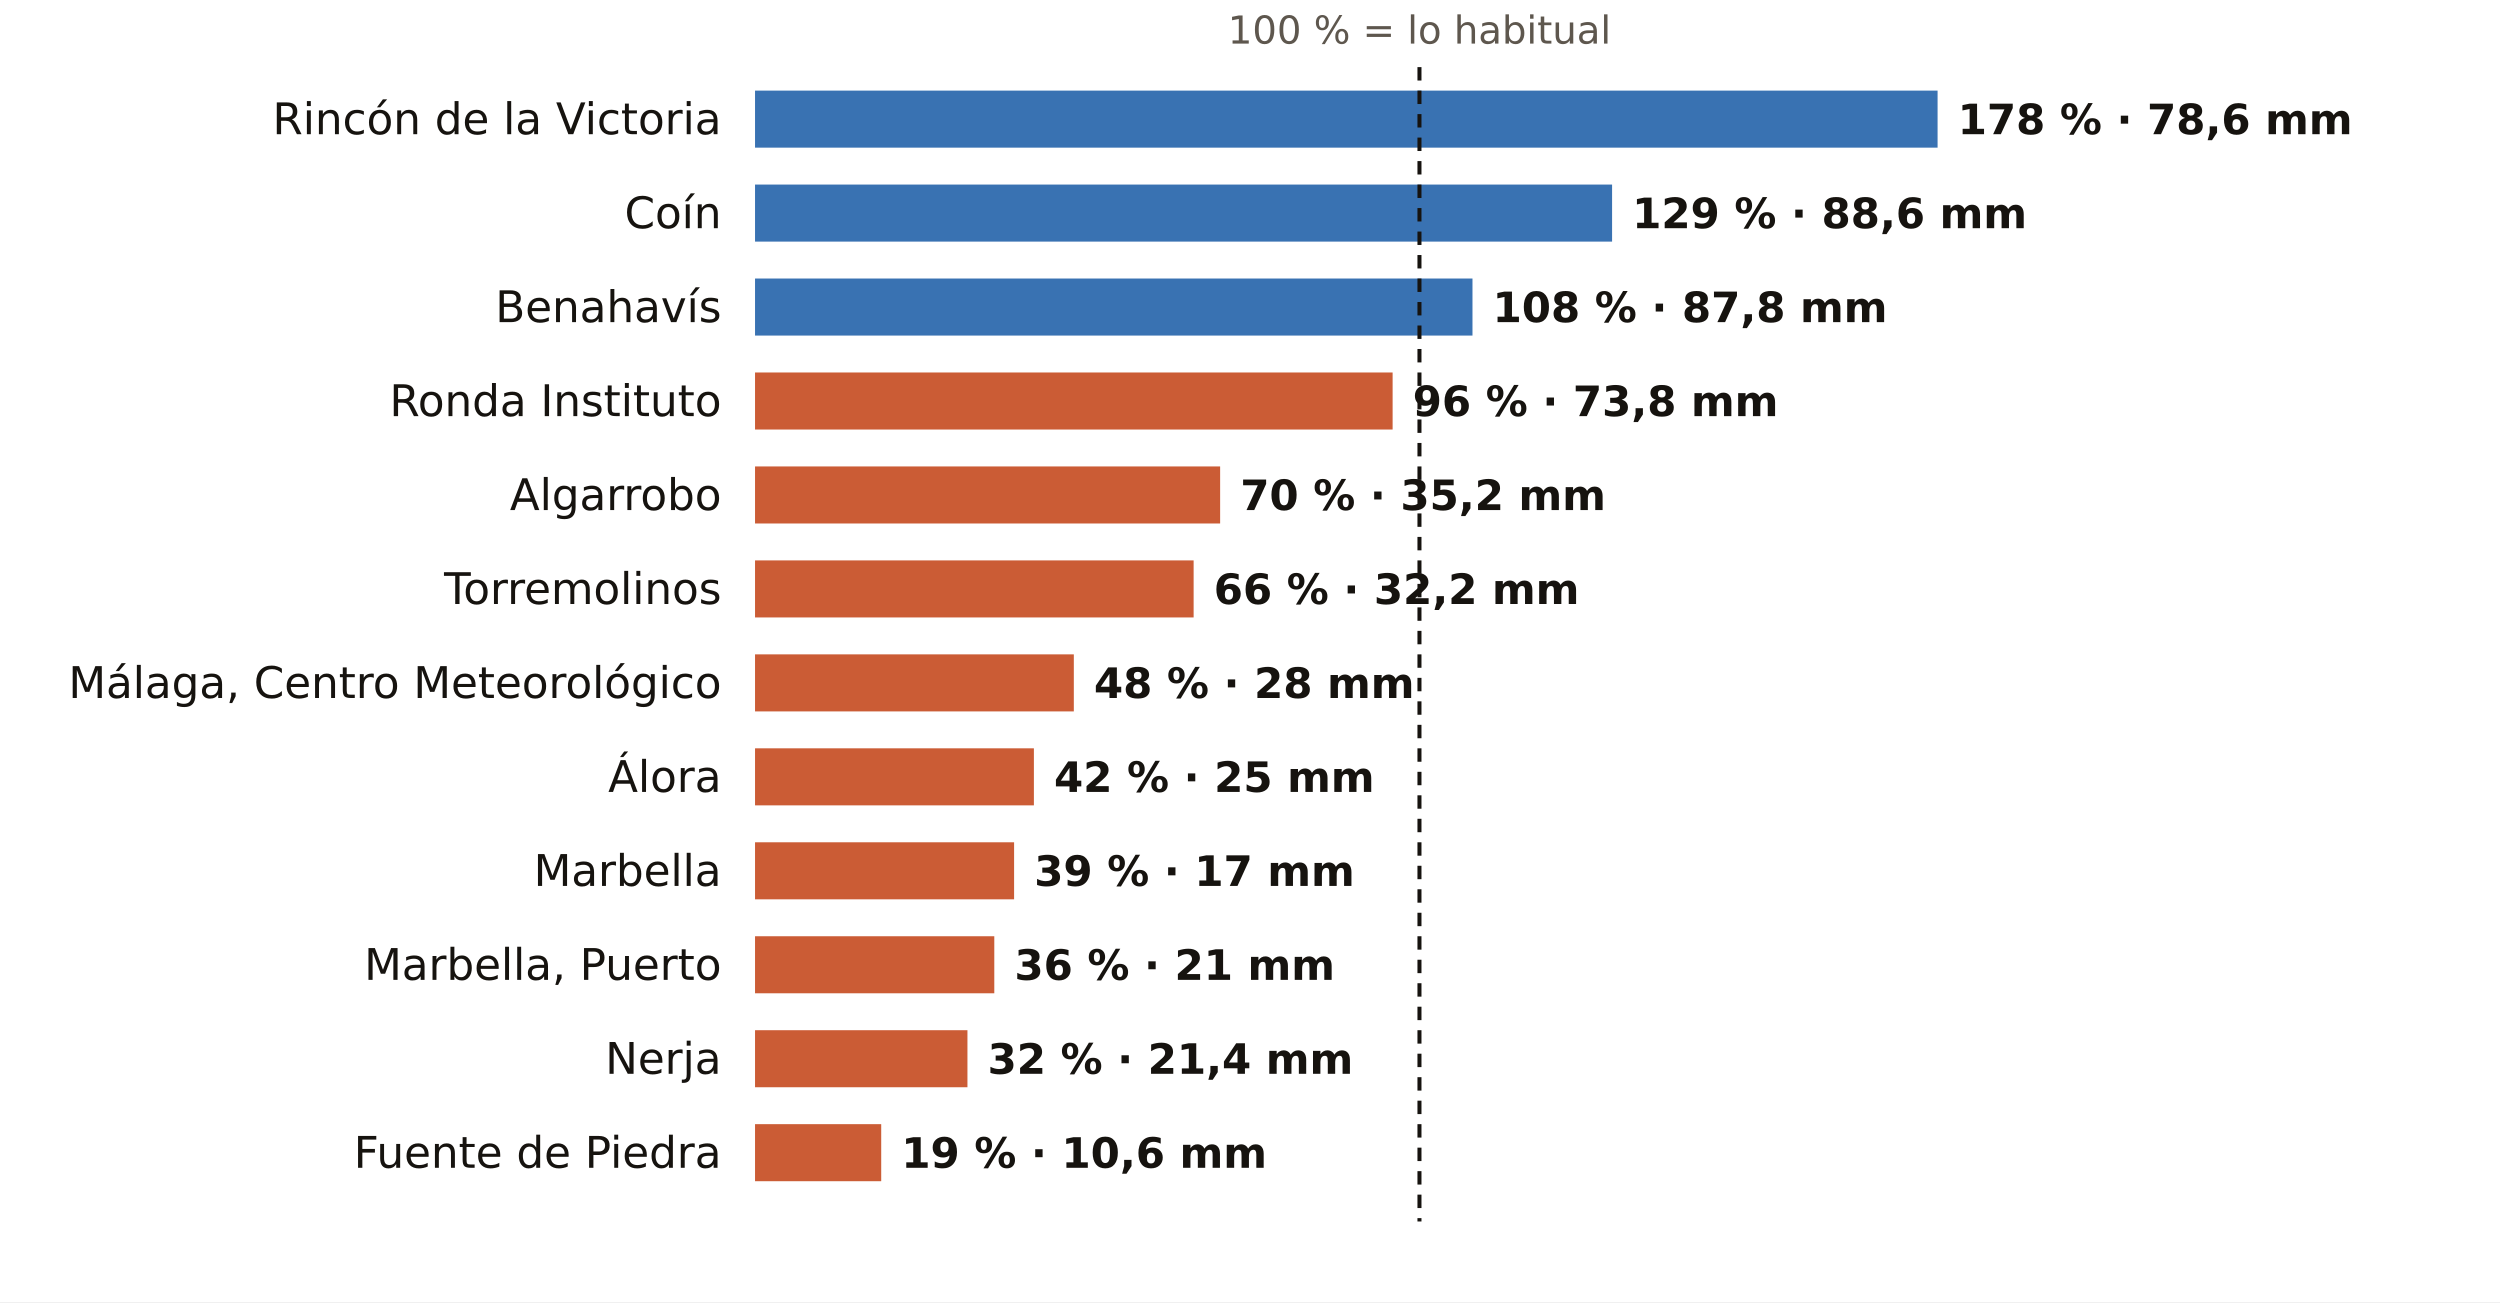
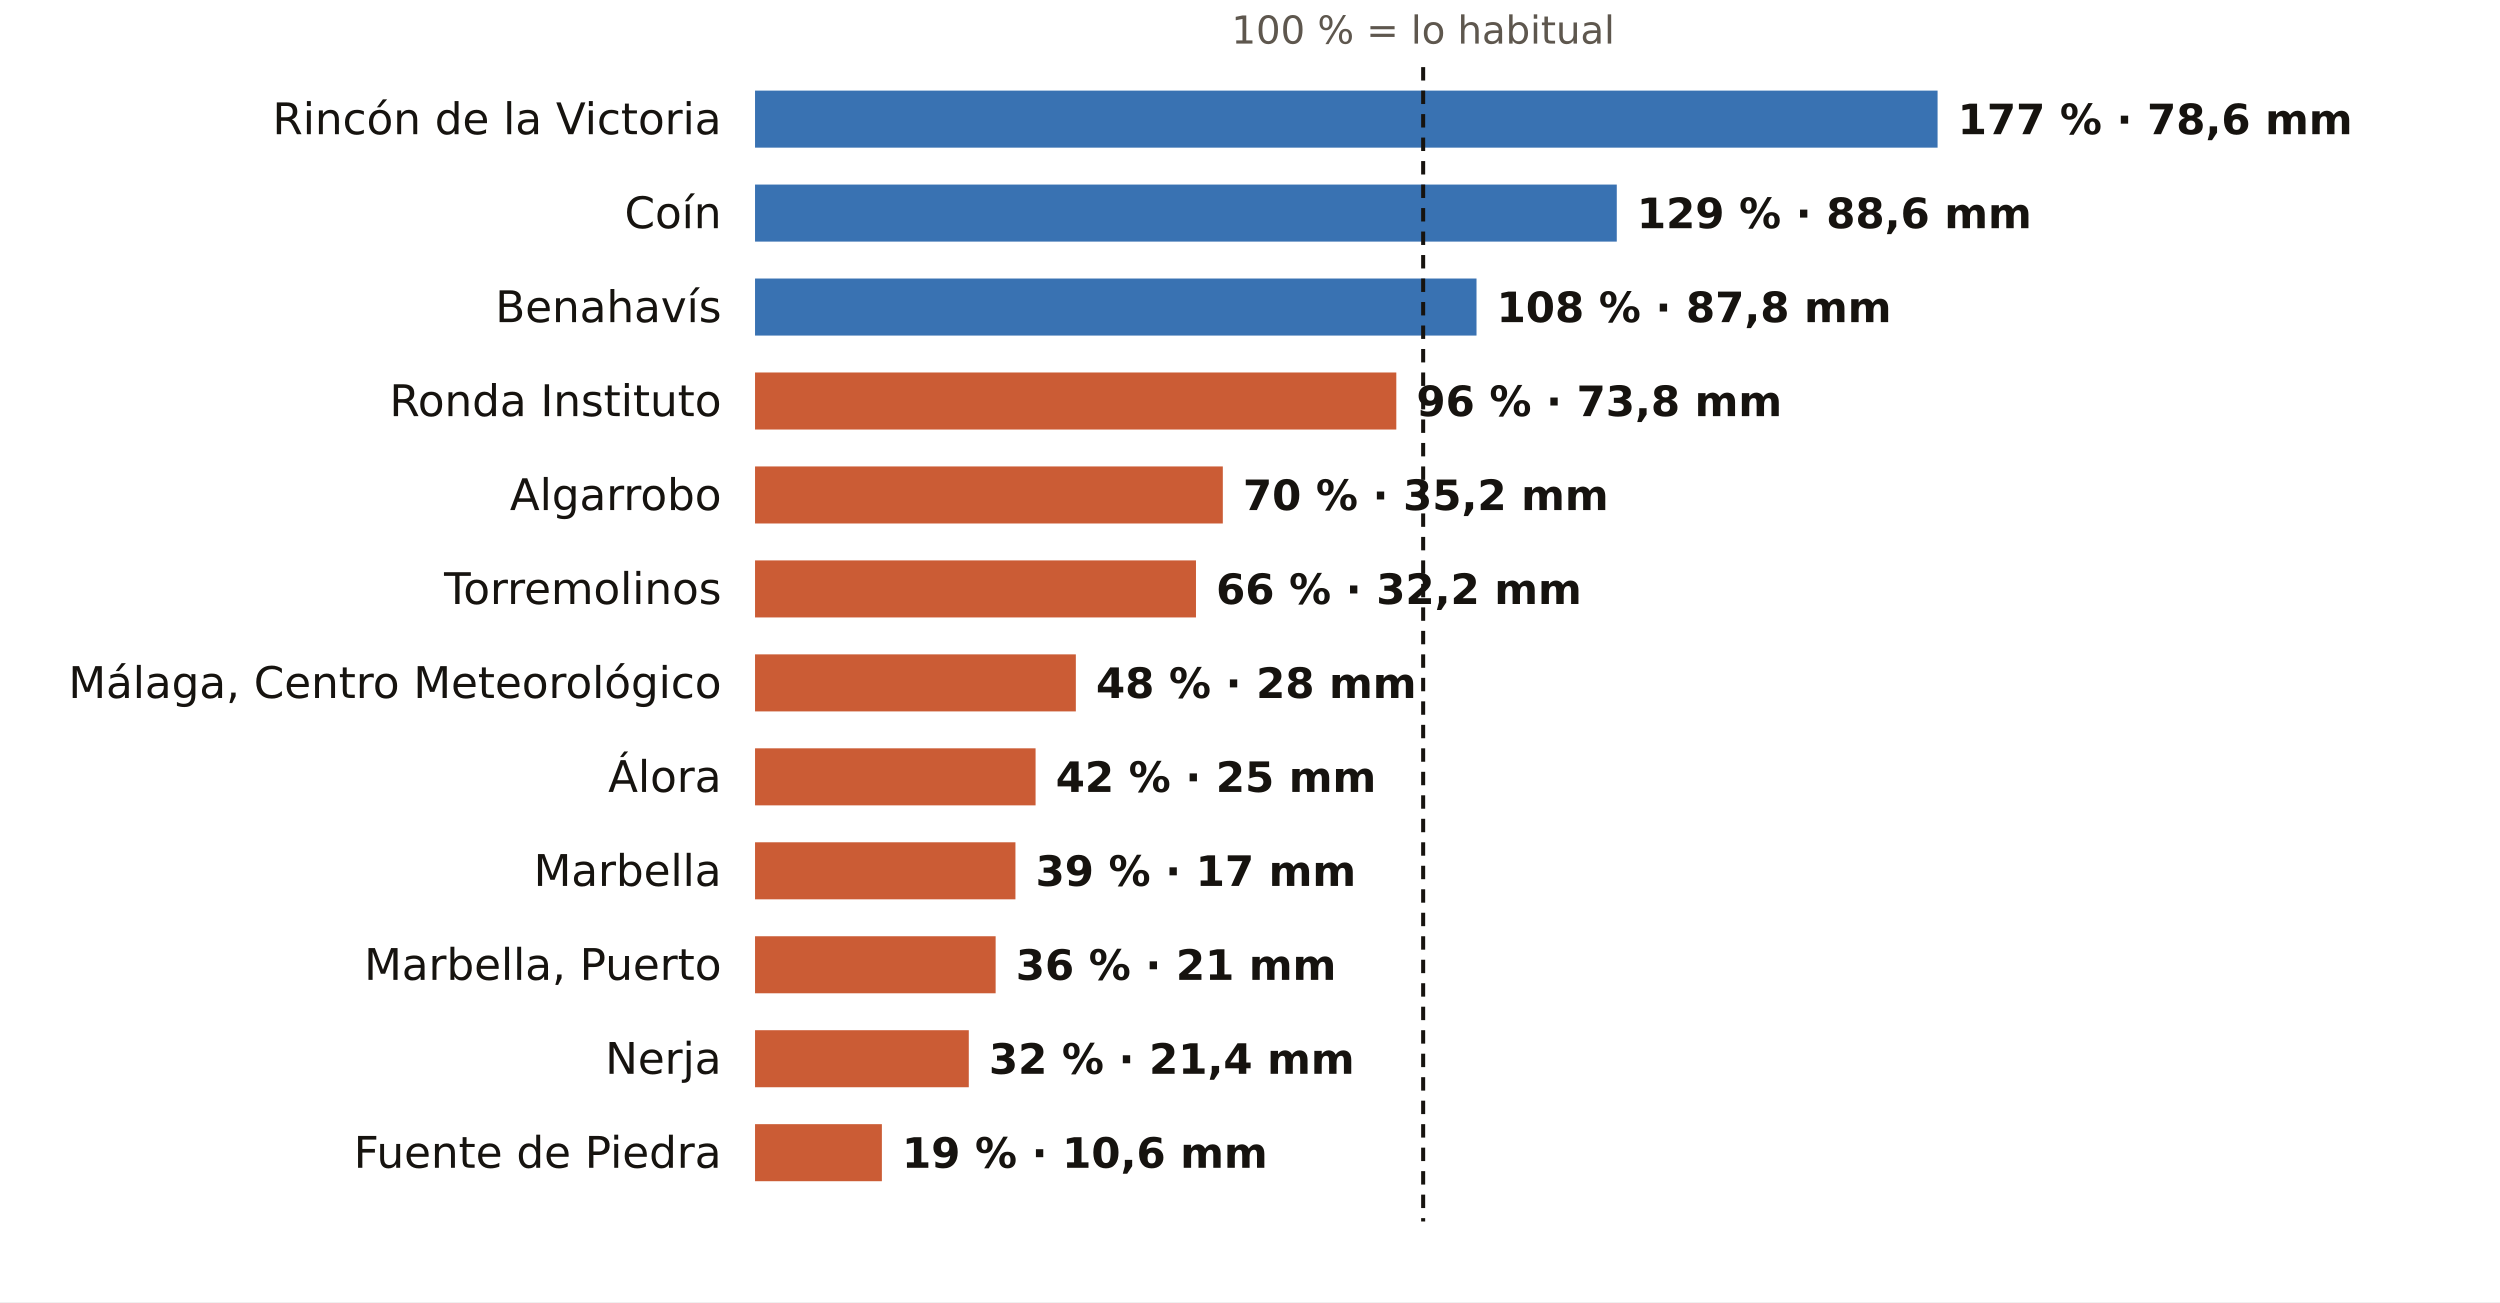
<svg xmlns="http://www.w3.org/2000/svg" viewBox="0 0 745 388" width="745" height="388" role="img" aria-label="El otoño en los pluviómetros de AEMET de Málaga: % de lo habitual">
  <rect width="745" height="388" fill="#FFFFFF" />
-   <text x="423.0" y="13.0" font-size="11.5" fill="#5E574E" text-anchor="middle" font-weight="400" font-family="Public Sans, DejaVu Sans, Arial, sans-serif">100 % = lo habitual</text>
+   <text x="424.1" y="13.0" font-size="11.5" fill="#5E574E" text-anchor="middle" font-weight="400" font-family="Public Sans, DejaVu Sans, Arial, sans-serif">100 % = lo habitual</text>
  <text x="215.0" y="40.0" font-size="13" fill="#16130F" text-anchor="end" font-weight="500" font-family="Public Sans, DejaVu Sans, Arial, sans-serif">Rincón de la Victoria</text>
  <rect x="225" y="27" width="352.4" height="17" fill="#1F5FA8" opacity="0.88" />
-   <text x="583.4" y="40.0" font-size="12.5" fill="#16130F" text-anchor="start" font-weight="600" font-family="Public Sans, DejaVu Sans, Arial, sans-serif">178 % · 78,6 mm</text>
+   <text x="583.4" y="40.0" font-size="12.5" fill="#16130F" text-anchor="start" font-weight="600" font-family="Public Sans, DejaVu Sans, Arial, sans-serif">177 % · 78,6 mm</text>
  <text x="215.0" y="68.0" font-size="13" fill="#16130F" text-anchor="end" font-weight="500" font-family="Public Sans, DejaVu Sans, Arial, sans-serif">Coín</text>
-   <rect x="225" y="55" width="255.4" height="17" fill="#1F5FA8" opacity="0.88" />
-   <text x="486.4" y="68.0" font-size="12.5" fill="#16130F" text-anchor="start" font-weight="600" font-family="Public Sans, DejaVu Sans, Arial, sans-serif">129 % · 88,6 mm</text>
+   <rect x="225" y="55" width="256.8" height="17" fill="#1F5FA8" opacity="0.88" />
+   <text x="487.8" y="68.0" font-size="12.5" fill="#16130F" text-anchor="start" font-weight="600" font-family="Public Sans, DejaVu Sans, Arial, sans-serif">129 % · 88,6 mm</text>
  <text x="215.0" y="96.0" font-size="13" fill="#16130F" text-anchor="end" font-weight="500" font-family="Public Sans, DejaVu Sans, Arial, sans-serif">Benahavís</text>
-   <rect x="225" y="83" width="213.8" height="17" fill="#1F5FA8" opacity="0.88" />
-   <text x="444.8" y="96.0" font-size="12.5" fill="#16130F" text-anchor="start" font-weight="600" font-family="Public Sans, DejaVu Sans, Arial, sans-serif">108 % · 87,8 mm</text>
+   <rect x="225" y="83" width="215.0" height="17" fill="#1F5FA8" opacity="0.88" />
+   <text x="446.0" y="96.0" font-size="12.5" fill="#16130F" text-anchor="start" font-weight="600" font-family="Public Sans, DejaVu Sans, Arial, sans-serif">108 % · 87,8 mm</text>
  <text x="215.0" y="124.0" font-size="13" fill="#16130F" text-anchor="end" font-weight="500" font-family="Public Sans, DejaVu Sans, Arial, sans-serif">Ronda Instituto</text>
-   <rect x="225" y="111" width="190.0" height="17" fill="#C4461A" opacity="0.88" />
-   <text x="421.0" y="124.0" font-size="12.5" fill="#16130F" text-anchor="start" font-weight="600" font-family="Public Sans, DejaVu Sans, Arial, sans-serif">96 % · 73,8 mm</text>
+   <rect x="225" y="111" width="191.1" height="17" fill="#C4461A" opacity="0.88" />
+   <text x="422.1" y="124.0" font-size="12.5" fill="#16130F" text-anchor="start" font-weight="600" font-family="Public Sans, DejaVu Sans, Arial, sans-serif">96 % · 73,8 mm</text>
  <text x="215.0" y="152.0" font-size="13" fill="#16130F" text-anchor="end" font-weight="500" font-family="Public Sans, DejaVu Sans, Arial, sans-serif">Algarrobo</text>
-   <rect x="225" y="139" width="138.6" height="17" fill="#C4461A" opacity="0.88" />
-   <text x="369.6" y="152.0" font-size="12.5" fill="#16130F" text-anchor="start" font-weight="600" font-family="Public Sans, DejaVu Sans, Arial, sans-serif">70 % · 35,2 mm</text>
+   <rect x="225" y="139" width="139.4" height="17" fill="#C4461A" opacity="0.88" />
+   <text x="370.4" y="152.0" font-size="12.5" fill="#16130F" text-anchor="start" font-weight="600" font-family="Public Sans, DejaVu Sans, Arial, sans-serif">70 % · 35,2 mm</text>
  <text x="215.0" y="180.0" font-size="13" fill="#16130F" text-anchor="end" font-weight="500" font-family="Public Sans, DejaVu Sans, Arial, sans-serif">Torremolinos</text>
-   <rect x="225" y="167" width="130.7" height="17" fill="#C4461A" opacity="0.88" />
-   <text x="361.7" y="180.0" font-size="12.5" fill="#16130F" text-anchor="start" font-weight="600" font-family="Public Sans, DejaVu Sans, Arial, sans-serif">66 % · 32,2 mm</text>
+   <rect x="225" y="167" width="131.4" height="17" fill="#C4461A" opacity="0.88" />
+   <text x="362.4" y="180.0" font-size="12.5" fill="#16130F" text-anchor="start" font-weight="600" font-family="Public Sans, DejaVu Sans, Arial, sans-serif">66 % · 32,2 mm</text>
  <text x="215.0" y="208.0" font-size="13" fill="#16130F" text-anchor="end" font-weight="500" font-family="Public Sans, DejaVu Sans, Arial, sans-serif">Málaga, Centro Meteorológico</text>
-   <rect x="225" y="195" width="95.0" height="17" fill="#C4461A" opacity="0.88" />
-   <text x="326.0" y="208.0" font-size="12.5" fill="#16130F" text-anchor="start" font-weight="600" font-family="Public Sans, DejaVu Sans, Arial, sans-serif">48 % · 28 mm</text>
+   <rect x="225" y="195" width="95.6" height="17" fill="#C4461A" opacity="0.88" />
+   <text x="326.6" y="208.0" font-size="12.5" fill="#16130F" text-anchor="start" font-weight="600" font-family="Public Sans, DejaVu Sans, Arial, sans-serif">48 % · 28 mm</text>
  <text x="215.0" y="236.0" font-size="13" fill="#16130F" text-anchor="end" font-weight="500" font-family="Public Sans, DejaVu Sans, Arial, sans-serif">Álora</text>
-   <rect x="225" y="223" width="83.1" height="17" fill="#C4461A" opacity="0.88" />
-   <text x="314.1" y="236.0" font-size="12.5" fill="#16130F" text-anchor="start" font-weight="600" font-family="Public Sans, DejaVu Sans, Arial, sans-serif">42 % · 25 mm</text>
+   <rect x="225" y="223" width="83.6" height="17" fill="#C4461A" opacity="0.88" />
+   <text x="314.6" y="236.0" font-size="12.5" fill="#16130F" text-anchor="start" font-weight="600" font-family="Public Sans, DejaVu Sans, Arial, sans-serif">42 % · 25 mm</text>
  <text x="215.0" y="264.0" font-size="13" fill="#16130F" text-anchor="end" font-weight="500" font-family="Public Sans, DejaVu Sans, Arial, sans-serif">Marbella</text>
-   <rect x="225" y="251" width="77.2" height="17" fill="#C4461A" opacity="0.88" />
-   <text x="308.2" y="264.0" font-size="12.5" fill="#16130F" text-anchor="start" font-weight="600" font-family="Public Sans, DejaVu Sans, Arial, sans-serif">39 % · 17 mm</text>
+   <rect x="225" y="251" width="77.6" height="17" fill="#C4461A" opacity="0.88" />
+   <text x="308.6" y="264.0" font-size="12.5" fill="#16130F" text-anchor="start" font-weight="600" font-family="Public Sans, DejaVu Sans, Arial, sans-serif">39 % · 17 mm</text>
  <text x="215.0" y="292.0" font-size="13" fill="#16130F" text-anchor="end" font-weight="500" font-family="Public Sans, DejaVu Sans, Arial, sans-serif">Marbella, Puerto</text>
-   <rect x="225" y="279" width="71.3" height="17" fill="#C4461A" opacity="0.88" />
-   <text x="302.3" y="292.0" font-size="12.5" fill="#16130F" text-anchor="start" font-weight="600" font-family="Public Sans, DejaVu Sans, Arial, sans-serif">36 % · 21 mm</text>
+   <rect x="225" y="279" width="71.7" height="17" fill="#C4461A" opacity="0.88" />
+   <text x="302.7" y="292.0" font-size="12.5" fill="#16130F" text-anchor="start" font-weight="600" font-family="Public Sans, DejaVu Sans, Arial, sans-serif">36 % · 21 mm</text>
  <text x="215.0" y="320.0" font-size="13" fill="#16130F" text-anchor="end" font-weight="500" font-family="Public Sans, DejaVu Sans, Arial, sans-serif">Nerja</text>
-   <rect x="225" y="307" width="63.3" height="17" fill="#C4461A" opacity="0.88" />
-   <text x="294.3" y="320.0" font-size="12.5" fill="#16130F" text-anchor="start" font-weight="600" font-family="Public Sans, DejaVu Sans, Arial, sans-serif">32 % · 21,4 mm</text>
+   <rect x="225" y="307" width="63.7" height="17" fill="#C4461A" opacity="0.88" />
+   <text x="294.7" y="320.0" font-size="12.5" fill="#16130F" text-anchor="start" font-weight="600" font-family="Public Sans, DejaVu Sans, Arial, sans-serif">32 % · 21,4 mm</text>
  <text x="215.0" y="348.0" font-size="13" fill="#16130F" text-anchor="end" font-weight="500" font-family="Public Sans, DejaVu Sans, Arial, sans-serif">Fuente de Piedra</text>
-   <rect x="225" y="335" width="37.6" height="17" fill="#C4461A" opacity="0.88" />
-   <text x="268.6" y="348.0" font-size="12.5" fill="#16130F" text-anchor="start" font-weight="600" font-family="Public Sans, DejaVu Sans, Arial, sans-serif">19 % · 10,6 mm</text>
-   <line x1="423.0" x2="423.0" y1="20" y2="364" stroke="#16130F" stroke-width="1.2" stroke-dasharray="4 3" />
+   <rect x="225" y="335" width="37.8" height="17" fill="#C4461A" opacity="0.88" />
+   <text x="268.8" y="348.0" font-size="12.5" fill="#16130F" text-anchor="start" font-weight="600" font-family="Public Sans, DejaVu Sans, Arial, sans-serif">19 % · 10,6 mm</text>
+   <line x1="424.1" x2="424.1" y1="20" y2="364" stroke="#16130F" stroke-width="1.2" stroke-dasharray="4 3" />
</svg>
